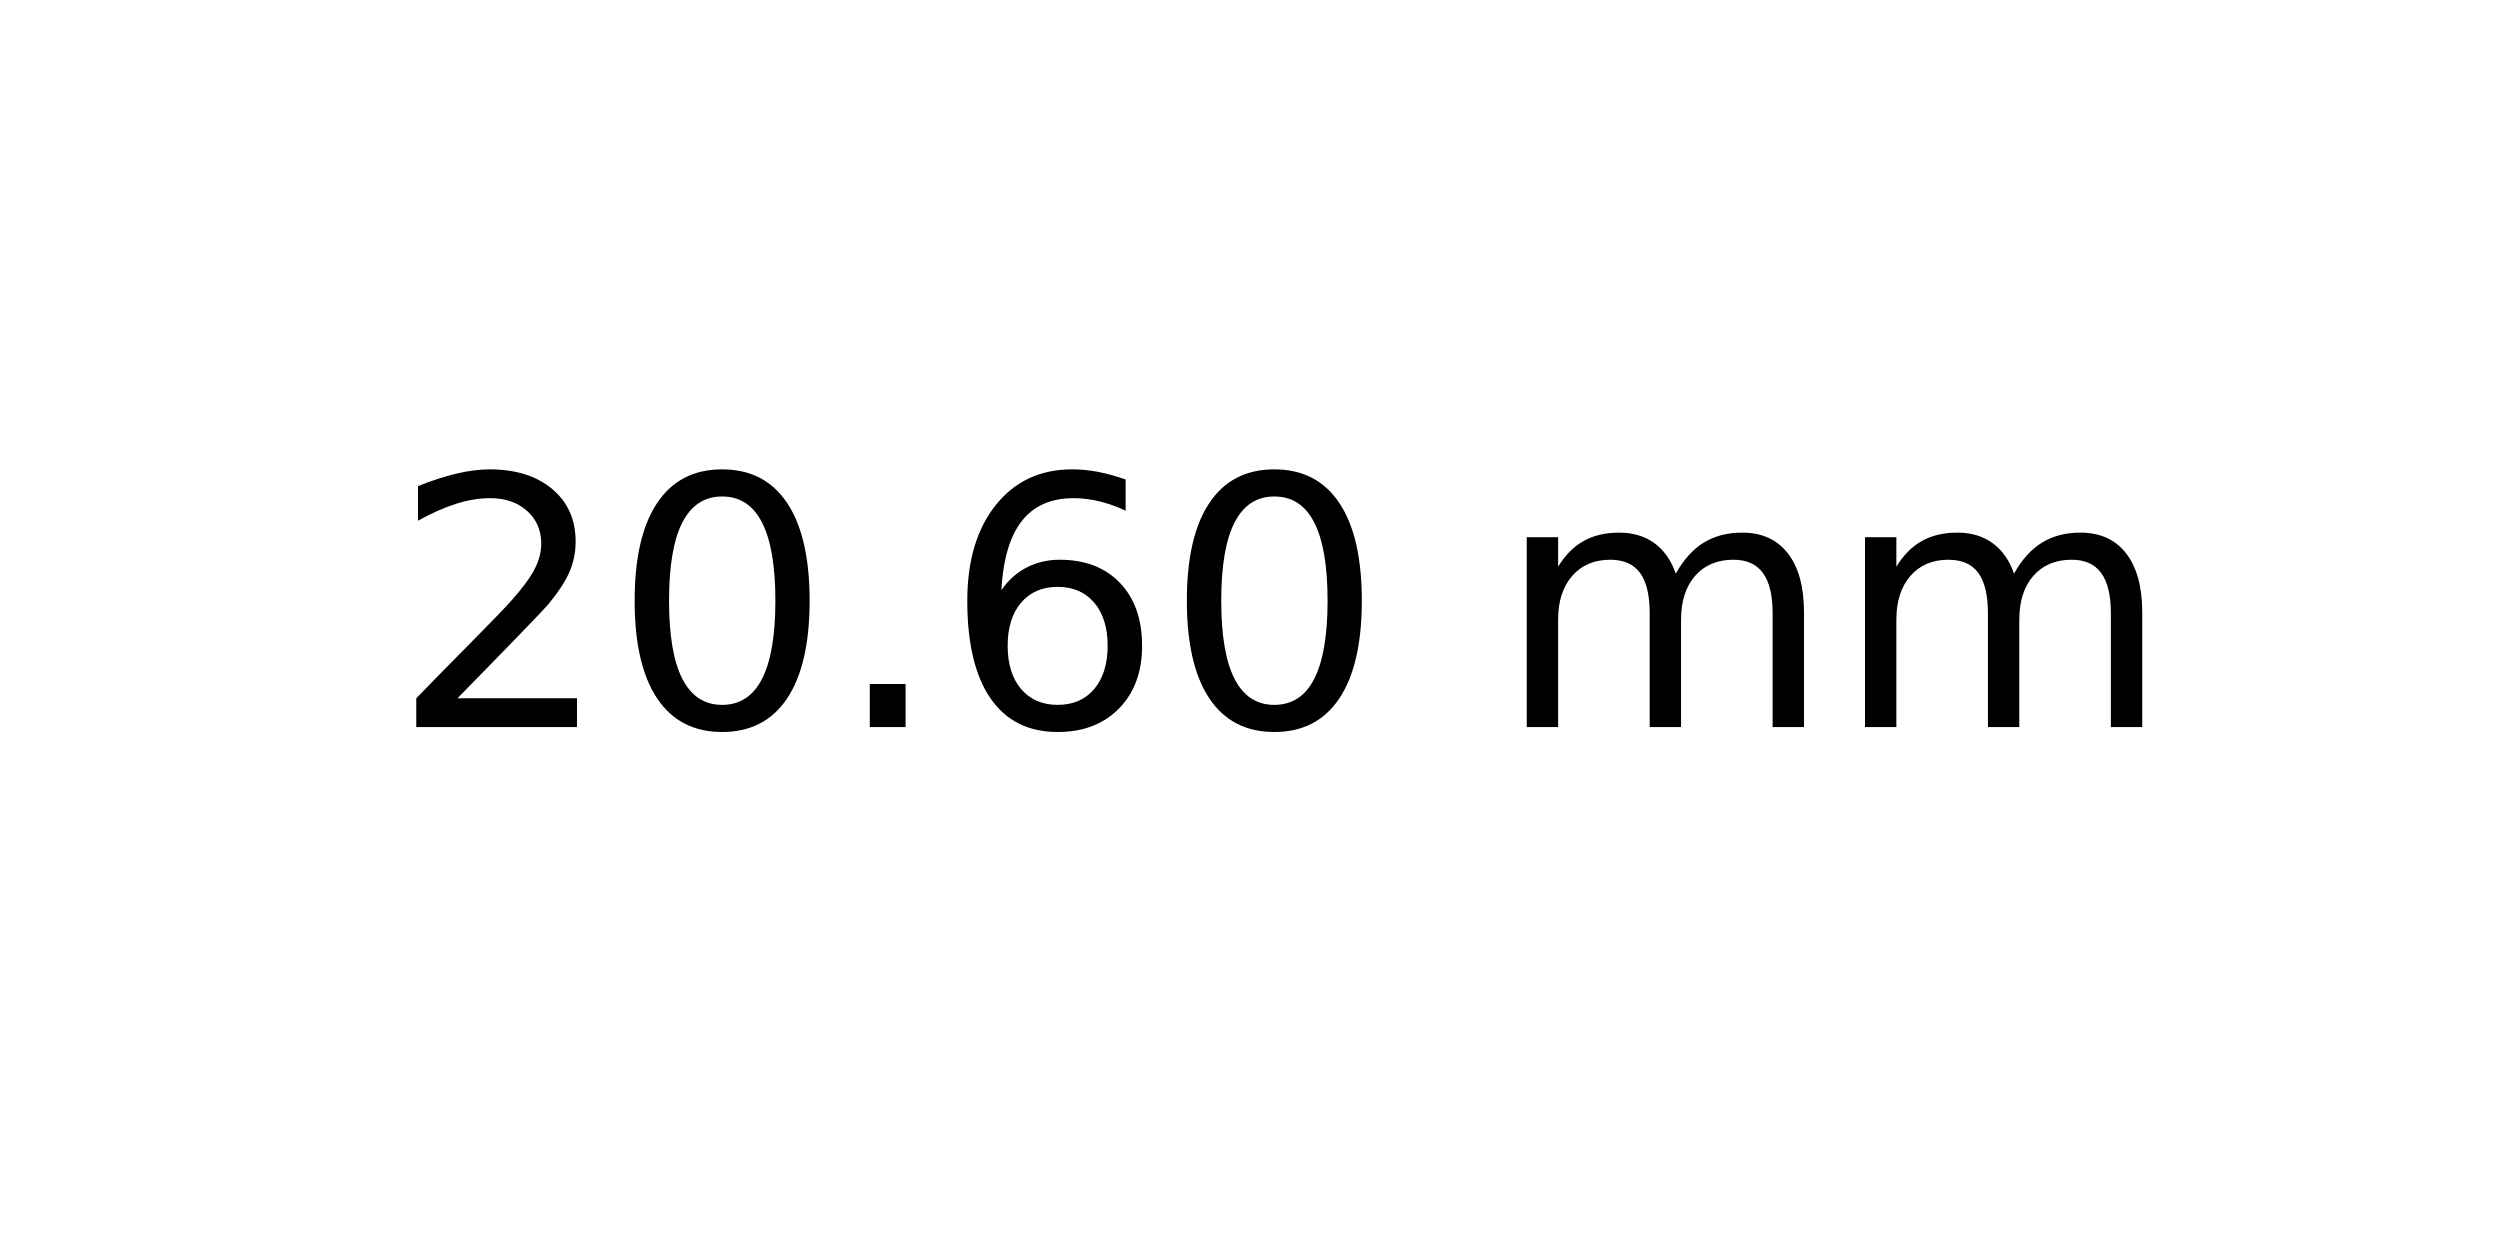
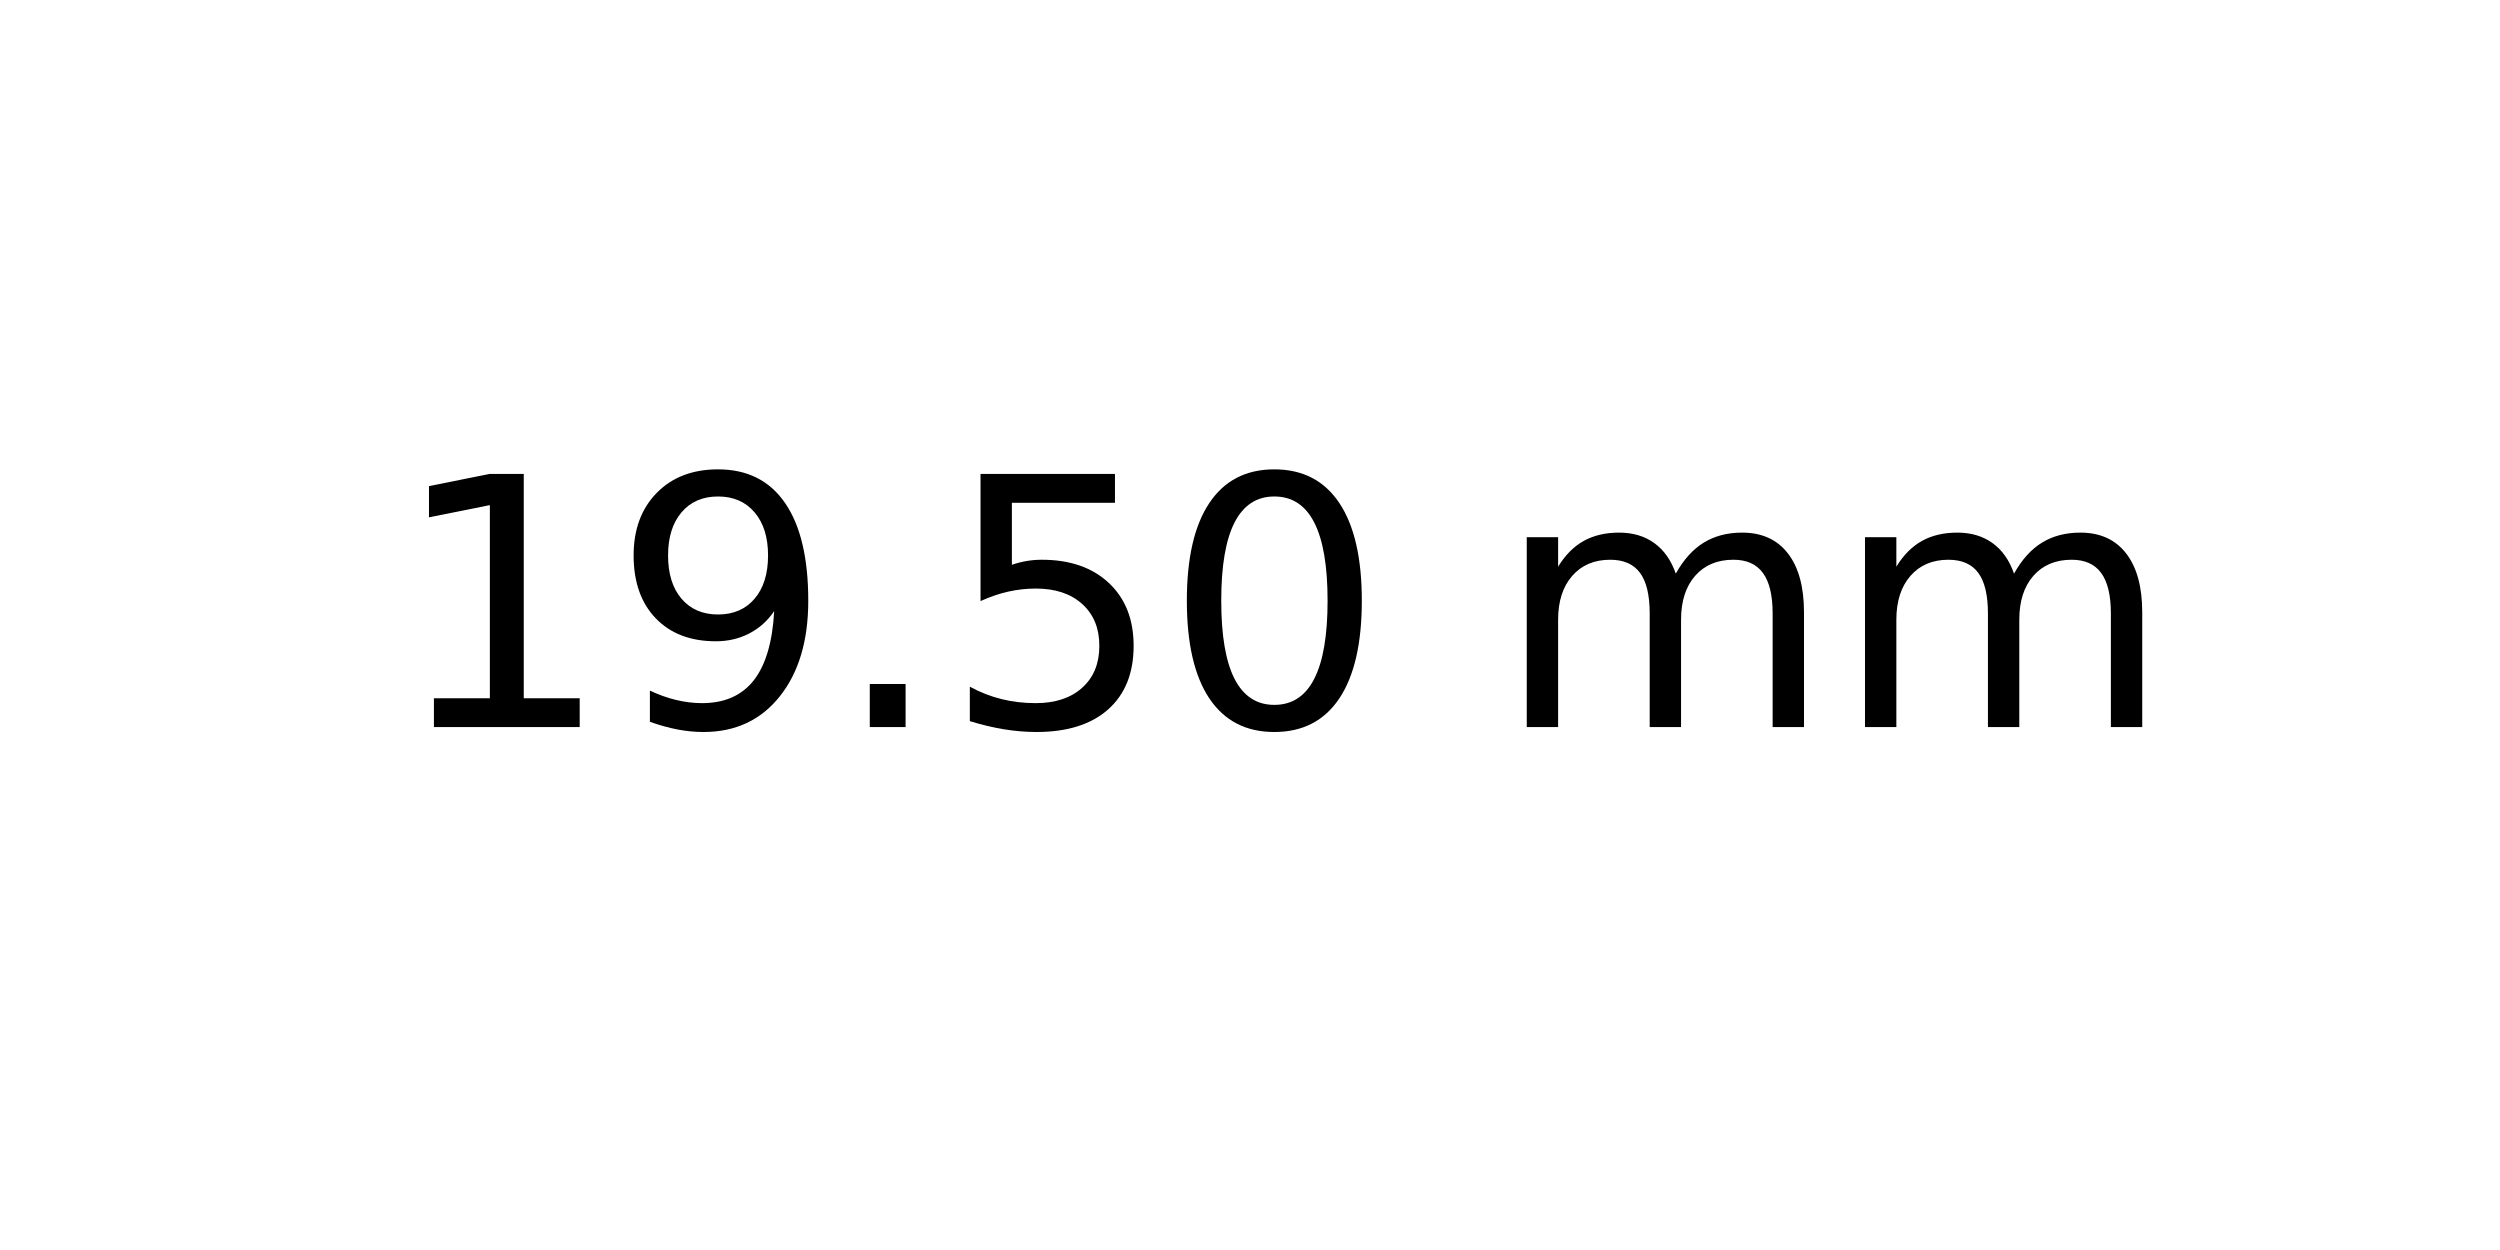
<svg xmlns="http://www.w3.org/2000/svg" xmlns:xlink="http://www.w3.org/1999/xlink" width="72pt" height="36pt" viewBox="0 0 72 36" version="1.1">
  <defs>
    <style type="text/css">*{stroke-linejoin: round; stroke-linecap: butt}</style>
  </defs>
  <g id="figure_1">
    <g id="axes_1">
      <g id="text_1">
        <g transform="translate(11.25625 20.93937) scale(0.1 -0.1)">
          <defs>
-             <path id="DejaVuSans-32" d="M 1228 531  L 3431 531  L 3431 0  L 469 0  L 469 531  Q 828 903 1448 1529  Q 2069 2156 2228 2338  Q 2531 2678 2651 2914  Q 2772 3150 2772 3378  Q 2772 3750 2511 3984  Q 2250 4219 1831 4219  Q 1534 4219 1204 4116  Q 875 4013 500 3803  L 500 4441  Q 881 4594 1212 4672  Q 1544 4750 1819 4750  Q 2544 4750 2975 4387  Q 3406 4025 3406 3419  Q 3406 3131 3298 2873  Q 3191 2616 2906 2266  Q 2828 2175 2409 1742  Q 1991 1309 1228 531  z " transform="scale(0.015625)" />
+             <path id="DejaVuSans-31" d="M 794 531  L 1825 531  L 1825 4091  L 703 3866  L 703 4441  L 1819 4666  L 2450 4666  L 2450 531  L 3481 531  L 3481 0  L 794 0  L 794 531  z " transform="scale(0.015625)" />
+             <path id="DejaVuSans-39" d="M 703 97  L 703 672  Q 941 559 1184 500  Q 1428 441 1663 441  Q 2288 441 2617 861  Q 2947 1281 2994 2138  Q 2813 1869 2534 1725  Q 2256 1581 1919 1581  Q 1219 1581 811 2004  Q 403 2428 403 3163  Q 403 3881 828 4315  Q 1253 4750 1959 4750  Q 2769 4750 3195 4129  Q 3622 3509 3622 2328  Q 3622 1225 3098 567  Q 2575 -91 1691 -91  Q 1453 -91 1209 -44  Q 966 3 703 97  z M 1959 2075  Q 2384 2075 2632 2365  Q 2881 2656 2881 3163  Q 2881 3666 2632 3958  Q 2384 4250 1959 4250  Q 1534 4250 1286 3958  Q 1038 3666 1038 3163  Q 1038 2656 1286 2365  Q 1534 2075 1959 2075  z " transform="scale(0.015625)" />
+             <path id="DejaVuSans-2e" d="M 684 794  L 1344 794  L 1344 0  L 684 0  L 684 794  z " transform="scale(0.015625)" />
+             <path id="DejaVuSans-35" d="M 691 4666  L 3169 4666  L 3169 4134  L 1269 4134  L 1269 2991  Q 1406 3038 1543 3061  Q 1681 3084 1819 3084  Q 2600 3084 3056 2656  Q 3513 2228 3513 1497  Q 3513 744 3044 326  Q 2575 -91 1722 -91  Q 1428 -91 1123 -41  Q 819 9 494 109  L 494 744  Q 775 591 1075 516  Q 1375 441 1709 441  Q 2250 441 2565 725  Q 2881 1009 2881 1497  Q 2881 1984 2565 2268  Q 2250 2553 1709 2553  Q 1456 2553 1204 2497  Q 953 2441 691 2322  L 691 4666  z " transform="scale(0.015625)" />
            <path id="DejaVuSans-30" d="M 2034 4250  Q 1547 4250 1301 3770  Q 1056 3291 1056 2328  Q 1056 1369 1301 889  Q 1547 409 2034 409  Q 2525 409 2770 889  Q 3016 1369 3016 2328  Q 3016 3291 2770 3770  Q 2525 4250 2034 4250  z M 2034 4750  Q 2819 4750 3233 4129  Q 3647 3509 3647 2328  Q 3647 1150 3233 529  Q 2819 -91 2034 -91  Q 1250 -91 836 529  Q 422 1150 422 2328  Q 422 3509 836 4129  Q 1250 4750 2034 4750  z " transform="scale(0.015625)" />
-             <path id="DejaVuSans-2e" d="M 684 794  L 1344 794  L 1344 0  L 684 0  L 684 794  z " transform="scale(0.015625)" />
-             <path id="DejaVuSans-36" d="M 2113 2584  Q 1688 2584 1439 2293  Q 1191 2003 1191 1497  Q 1191 994 1439 701  Q 1688 409 2113 409  Q 2538 409 2786 701  Q 3034 994 3034 1497  Q 3034 2003 2786 2293  Q 2538 2584 2113 2584  z M 3366 4563  L 3366 3988  Q 3128 4100 2886 4159  Q 2644 4219 2406 4219  Q 1781 4219 1451 3797  Q 1122 3375 1075 2522  Q 1259 2794 1537 2939  Q 1816 3084 2150 3084  Q 2853 3084 3261 2657  Q 3669 2231 3669 1497  Q 3669 778 3244 343  Q 2819 -91 2113 -91  Q 1303 -91 875 529  Q 447 1150 447 2328  Q 447 3434 972 4092  Q 1497 4750 2381 4750  Q 2619 4750 2861 4703  Q 3103 4656 3366 4563  z " transform="scale(0.015625)" />
            <path id="DejaVuSans-20" transform="scale(0.015625)" />
            <path id="DejaVuSans-6d" d="M 3328 2828  Q 3544 3216 3844 3400  Q 4144 3584 4550 3584  Q 5097 3584 5394 3201  Q 5691 2819 5691 2113  L 5691 0  L 5113 0  L 5113 2094  Q 5113 2597 4934 2840  Q 4756 3084 4391 3084  Q 3944 3084 3684 2787  Q 3425 2491 3425 1978  L 3425 0  L 2847 0  L 2847 2094  Q 2847 2600 2669 2842  Q 2491 3084 2119 3084  Q 1678 3084 1418 2786  Q 1159 2488 1159 1978  L 1159 0  L 581 0  L 581 3500  L 1159 3500  L 1159 2956  Q 1356 3278 1631 3431  Q 1906 3584 2284 3584  Q 2666 3584 2933 3390  Q 3200 3197 3328 2828  z " transform="scale(0.015625)" />
          </defs>
-           <use xlink:href="#DejaVuSans-32" />
-           <use xlink:href="#DejaVuSans-30" x="63.623" />
+           <use xlink:href="#DejaVuSans-31" />
+           <use xlink:href="#DejaVuSans-39" x="63.623" />
          <use xlink:href="#DejaVuSans-2e" x="127.246" />
-           <use xlink:href="#DejaVuSans-36" x="159.033" />
+           <use xlink:href="#DejaVuSans-35" x="159.033" />
          <use xlink:href="#DejaVuSans-30" x="222.656" />
          <use xlink:href="#DejaVuSans-20" x="286.279" />
          <use xlink:href="#DejaVuSans-6d" x="318.066" />
          <use xlink:href="#DejaVuSans-6d" x="415.479" />
        </g>
      </g>
    </g>
  </g>
</svg>
